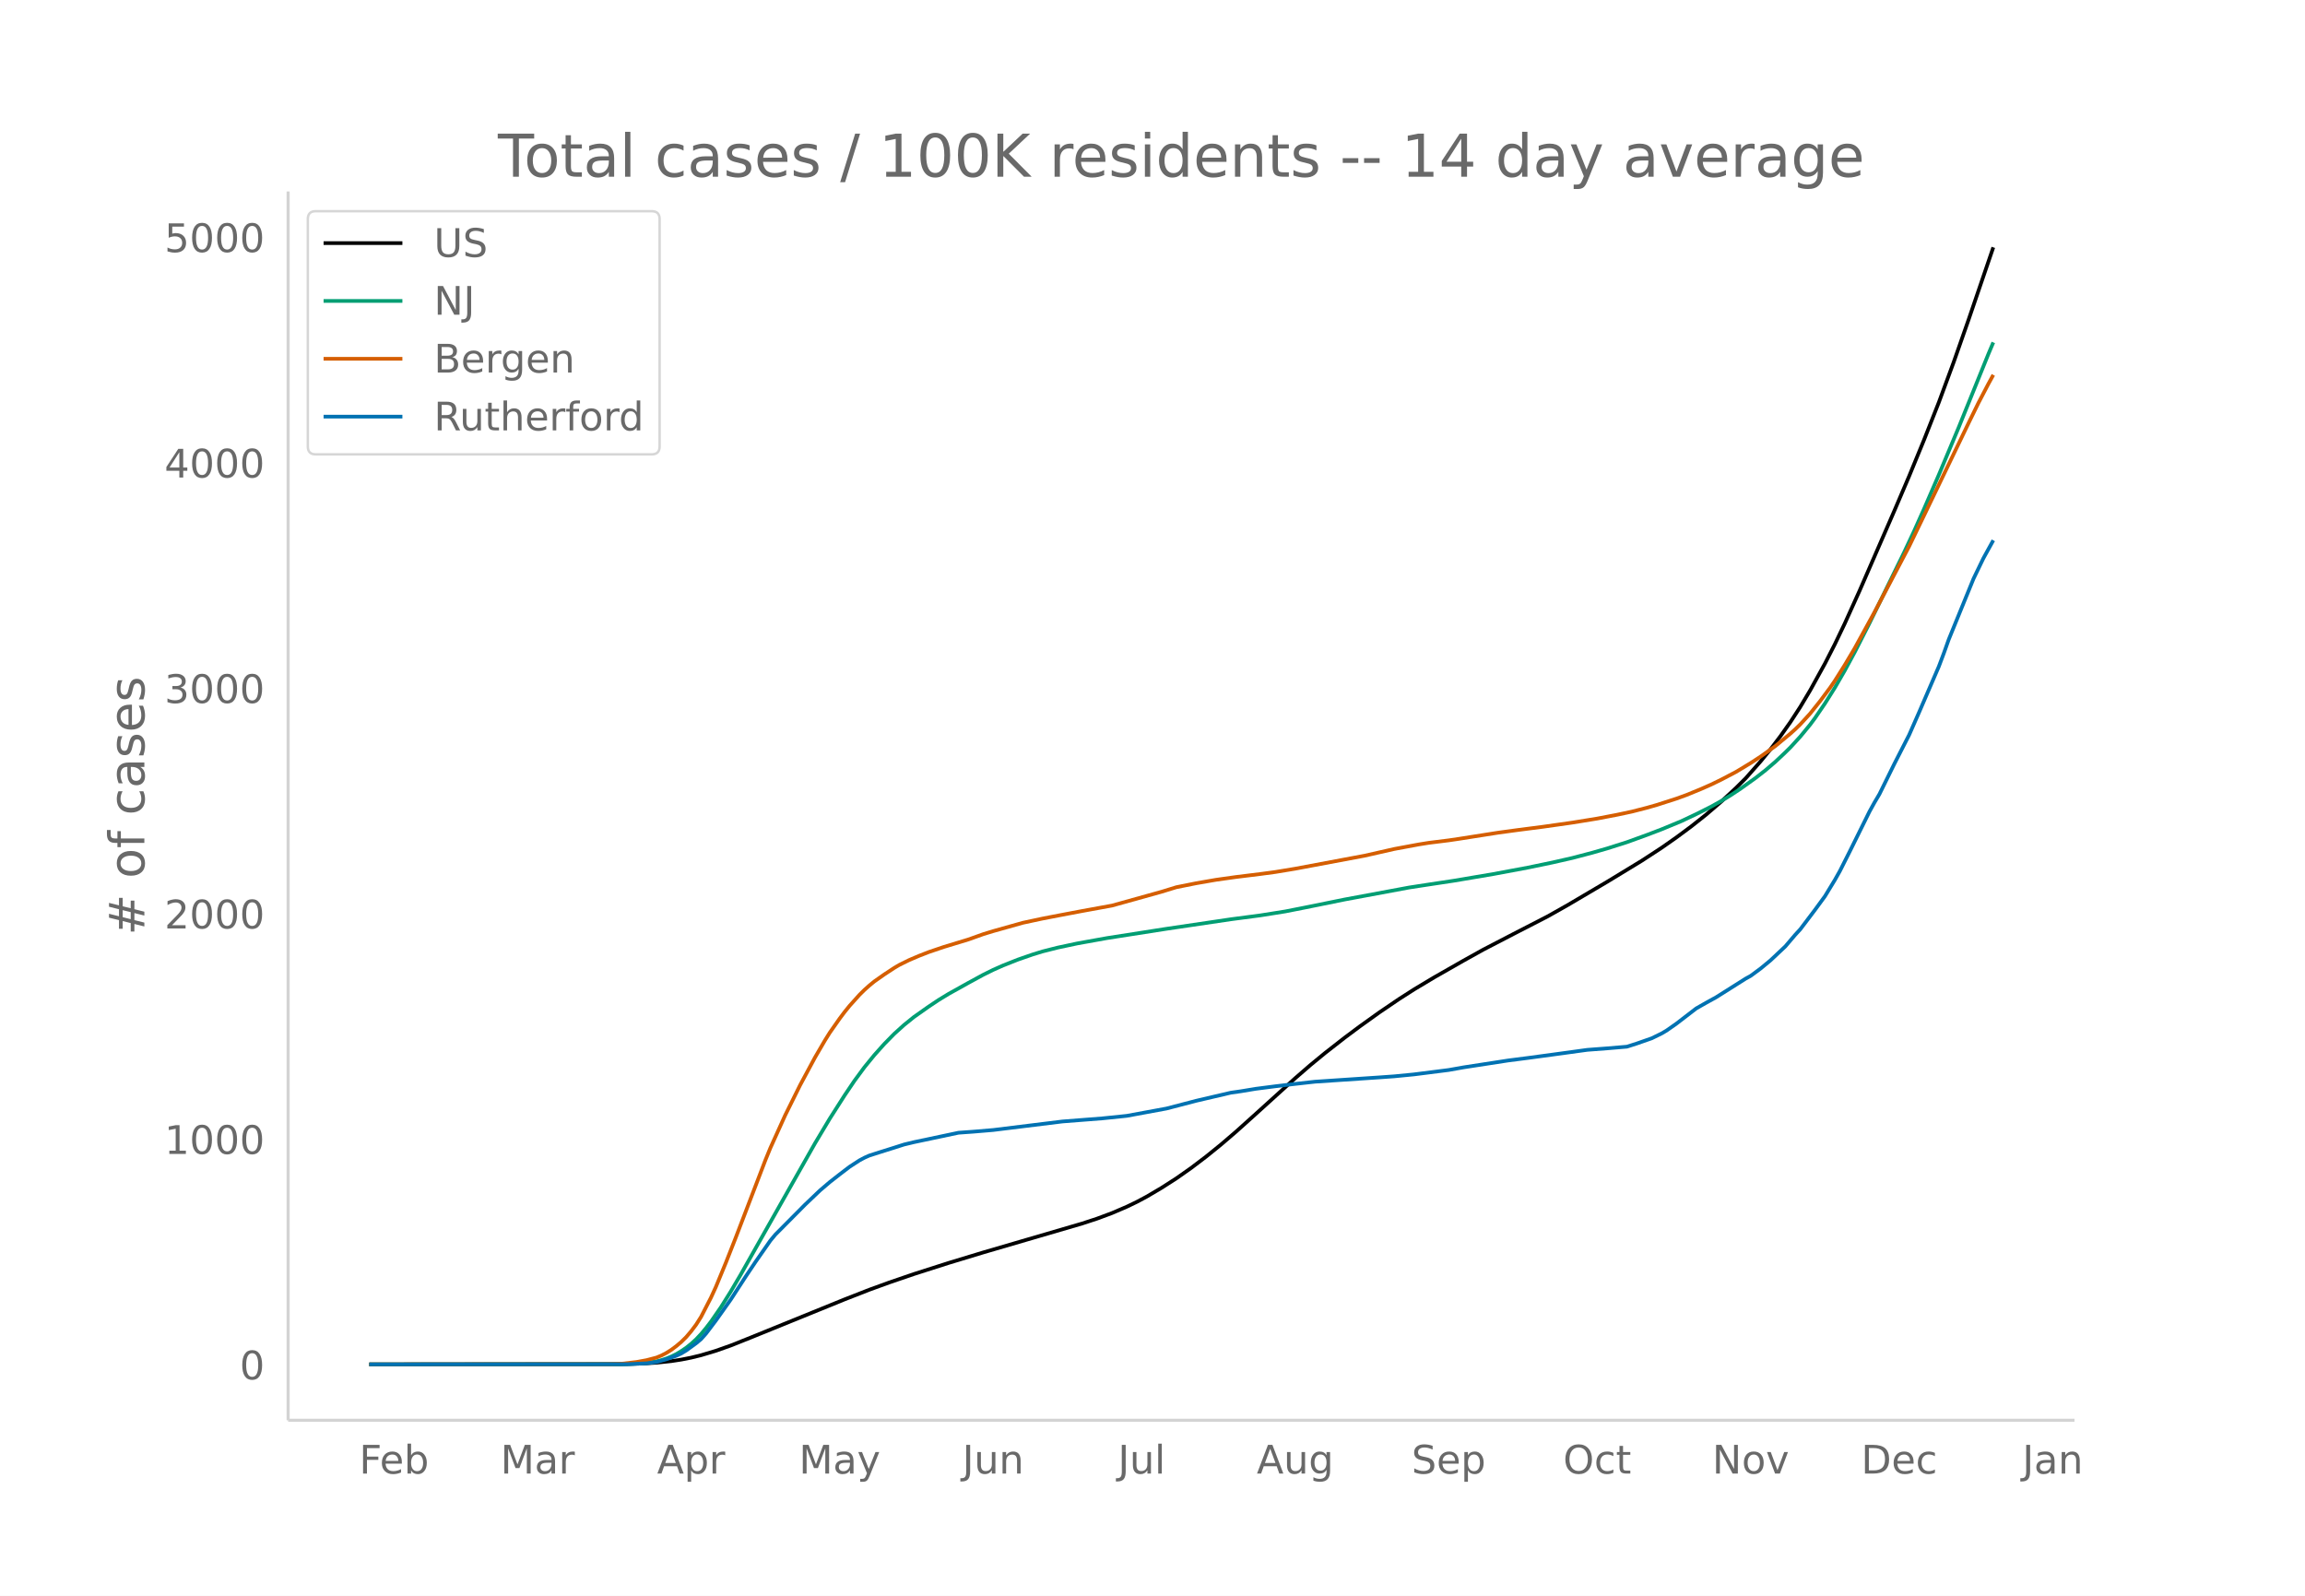
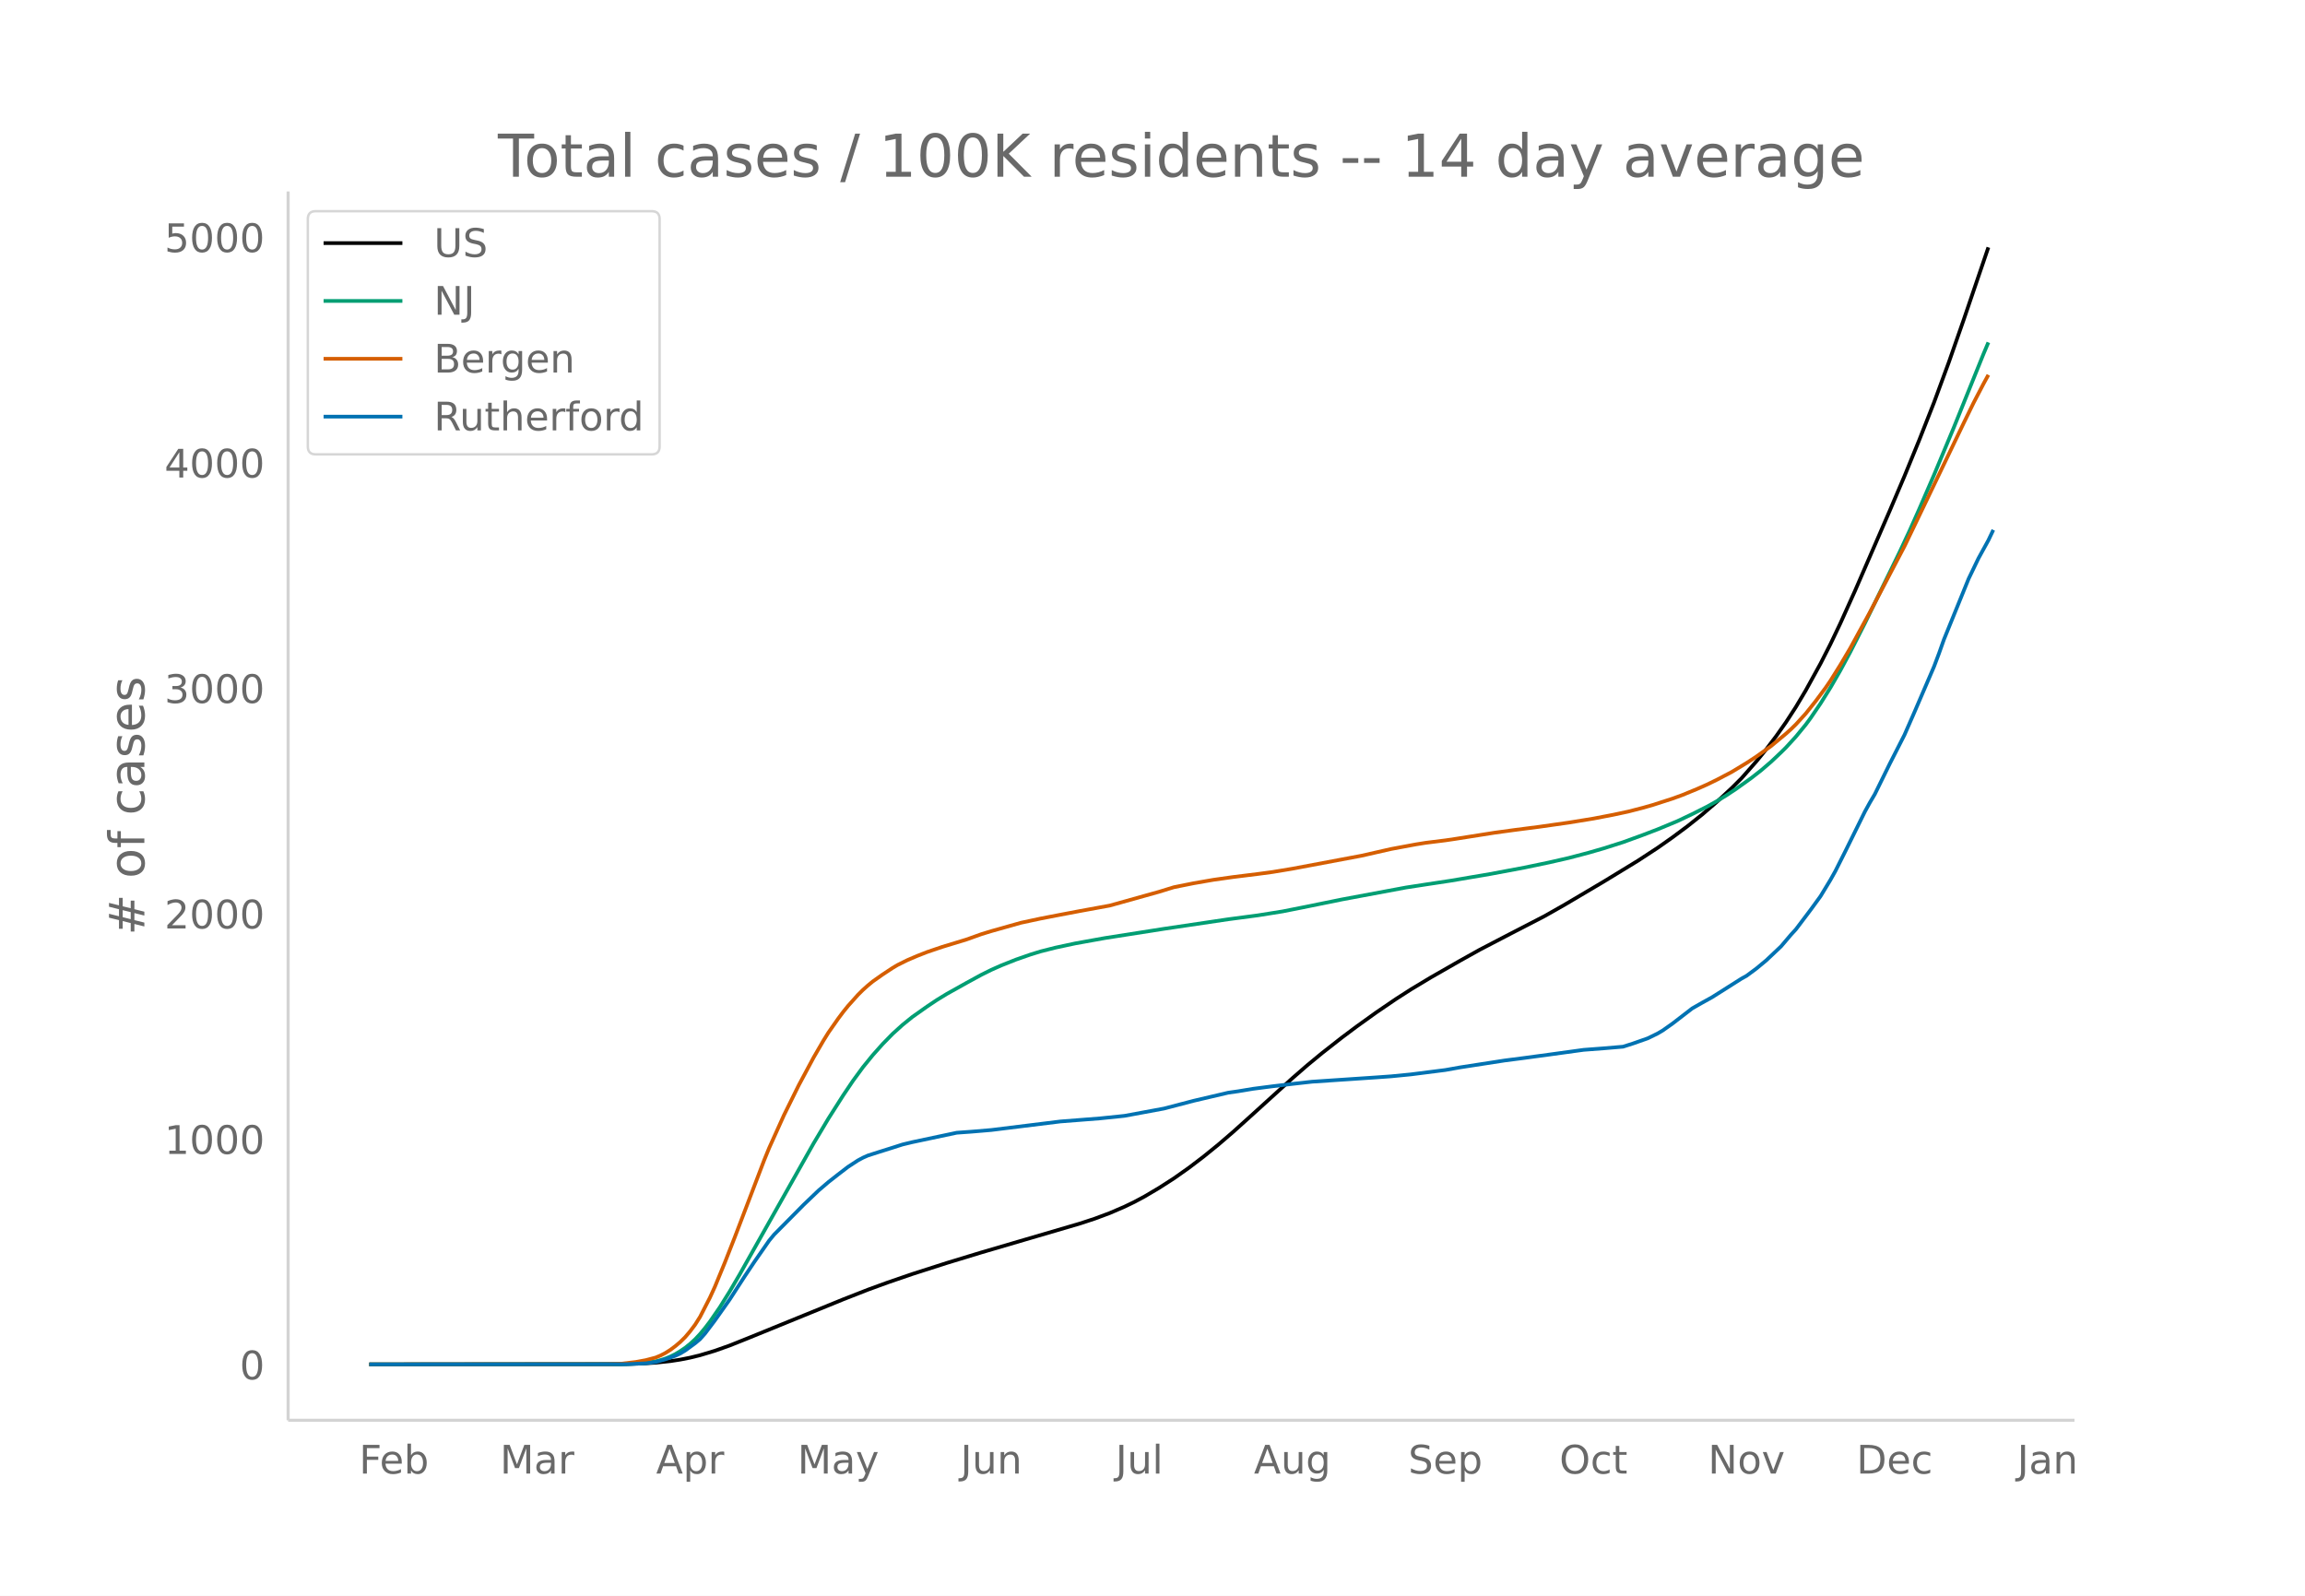
<svg xmlns="http://www.w3.org/2000/svg" xmlns:xlink="http://www.w3.org/1999/xlink" height="864" viewBox="0 0 936 648" width="1248">
  <defs>
    <style>*{stroke-linecap:butt;stroke-linejoin:round}</style>
  </defs>
  <g id="figure_1">
    <path d="M0 648h936V0H0z" fill="#fff" id="patch_1" />
    <g id="axes_1">
      <path d="M117 576.72h725.4V77.76H117z" fill="none" id="patch_2" />
-       <path clip-path="url(#p759978cf6c)" d="M149.973 554.04l102.537-.103 8.042-.218 6.032-.364 6.031-.647 4.021-.617 4.021-.792 4.021-.983 6.032-1.809 6.032-2.134 8.042-3.21 38.2-15.526 10.052-3.928 8.043-2.924 10.052-3.441 14.074-4.501 14.074-4.27 18.095-5.292 22.115-6.466 6.032-1.98 6.032-2.246 6.031-2.59 4.021-1.936 4.021-2.144 6.032-3.557 6.031-3.867 6.032-4.241 6.032-4.578 6.031-4.88 6.032-5.168 8.042-7.224 16.084-14.566 6.032-5.231 6.031-4.96 8.043-6.28 6.031-4.504 8.042-5.76 8.042-5.456 6.032-3.86 8.042-4.826 12.063-6.881 8.042-4.473 12.064-6.26 14.073-7.247 8.043-4.538 16.084-9.483 14.073-8.562 8.043-5.248 6.031-4.227 6.032-4.472 6.031-4.781 6.032-5.184 6.032-5.588 4.02-4.006 6.032-6.83 4.021-4.926 4.021-5.294 4.021-5.687 4.022-6.174 4.02-6.73 6.032-10.926 4.021-7.866 4.021-8.396 6.032-13.344 14.074-32.357 6.031-14.124 6.032-14.69 6.031-15.286 6.032-16.33 6.032-17.192 10.052-29.419h0" fill="none" stroke="#000" stroke-linecap="round" stroke-width="1.5" id="line2d_1" />
-       <path clip-path="url(#p759978cf6c)" d="M149.973 554.04l102.537-.086 6.031-.217 4.022-.349 4.02-.592 2.011-.504 2.01-.646 2.011-.815 2.01-.979 2.011-1.211 2.01-1.357 2.011-1.607 2.01-1.83 2.011-2.135 2.01-2.415 2.011-2.62 4.022-5.816 4.02-6.419 4.022-6.832 30.158-53.3 6.031-10.078 6.032-9.45 4.02-5.957 4.022-5.465 4.021-4.926 4.021-4.495 4.021-4.097 4.021-3.633 4.021-3.246 6.032-4.254 4.02-2.676 4.022-2.45 8.042-4.481 6.032-3.282 4.02-1.987 4.022-1.782 6.031-2.39 6.032-2.094 4.021-1.231 6.032-1.528 8.042-1.714 12.063-2.17 24.126-3.767 26.137-3.868 12.064-1.59 10.052-1.598 8.042-1.586 16.085-3.262 26.136-4.859 8.043-1.232 10.052-1.516 16.085-2.719 14.073-2.626 10.053-2.088 8.042-1.83 8.042-2.113 6.032-1.736 8.042-2.55 8.042-2.916 6.032-2.302 8.042-3.331 6.031-2.85 6.032-3.028 4.021-2.24 4.021-2.446 4.021-2.67 6.032-4.312 4.02-3.141 4.022-3.445 4.02-3.782 2.011-1.985 4.022-4.388 4.02-4.882 2.011-2.713 4.021-5.9 4.021-6.405 4.021-6.959 4.021-7.427 6.032-11.837 14.074-28.766 4.02-8.58 4.022-8.98 6.031-13.897 8.043-19.2 12.063-29.806 2.01-4.755h0" fill="none" stroke="#009e73" stroke-linecap="round" stroke-width="1.5" id="line2d_2" />
-       <path clip-path="url(#p759978cf6c)" d="M149.973 554.04l96.505-.09 6.032-.195 6.031-.696 4.022-.742 4.02-1.054 2.011-.836 2.01-1.044 2.011-1.268 2.01-1.499 2.011-1.698 2.01-1.982 2.011-2.358 2.01-2.667 2.011-3.173 4.021-7.807 2.011-4.386 4.021-9.742 4.021-10.214 12.063-31.518 2.01-4.909 6.032-13.331 6.032-12.165 6.032-11.218 4.02-6.9 2.011-3.226 4.021-5.73 2.01-2.674 2.011-2.487 4.021-4.472 2.01-1.988 2.011-1.796 2.011-1.646 4.021-2.827 4.021-2.64 2.01-1.196 4.022-1.988 4.02-1.718 4.022-1.57 6.031-2.046 10.053-3.056 6.032-2.155 4.02-1.23 12.064-3.392 8.042-1.72 8.042-1.548 8.042-1.519 12.064-2.201 20.105-5.602 6.031-1.854 8.043-1.608 8.042-1.395 8.042-1.131 10.053-1.24 6.031-.807 8.042-1.33 28.148-5.272 12.063-2.735 10.053-1.865 4.02-.644 8.043-.998 4.02-.591 16.085-2.529 8.042-1.092 10.053-1.293 12.063-1.71 10.053-1.632 8.042-1.54 6.031-1.283 6.032-1.548 4.021-1.144 8.042-2.584 4.021-1.457 6.032-2.472 4.02-1.776 4.022-1.952 6.032-3.161 6.031-3.637 4.021-2.624 6.032-4.297 6.031-4.996 2.011-1.801 2.01-1.957 4.022-4.395 4.02-5.022 4.022-5.391 2.01-2.919 4.021-6.399 4.021-6.778 8.043-14.656 14.073-26.758 6.032-12.485 18.095-37.549 4.02-8.211 4.022-7.695 2.01-3.67h0" fill="none" stroke="#d55e00" stroke-linecap="round" stroke-width="1.5" id="line2d_3" />
-       <path clip-path="url(#p759978cf6c)" d="M149.973 554.04l104.547-.071 8.043-.358 4.02-.536 4.022-1.107 4.02-1.43 2.011-.928 2.01-1.215 4.022-2.93 2.01-1.68 2.01-2.25 4.022-5.324 6.032-8.503 6.031-9.29 4.021-6.002 6.032-8.646 2.01-2.43 12.064-12.147 6.031-5.753 4.021-3.43 4.021-3.144 4.021-3.072 4.021-2.609 2.01-1.071 2.011-.894 4.022-1.286 6.031-1.893 4.021-1.287 4.021-.964 18.095-3.823 6.032-.43 8.042-.678 28.147-3.466 16.084-1.25 8.043-.822 2.01-.214 16.084-2.966 12.064-3.144 14.073-3.287 4.021-.572 6.032-1 8.042-1.036 8.042-.965 8.042-.893 26.137-1.75 6.032-.43 8.042-.785 14.074-1.787 6.031-1.072 18.095-2.787 8.042-1.036 10.053-1.357 14.074-1.93 8.042-.607 8.042-.679 4.021-1.286 6.032-2.108 4.02-1.965 2.011-1.18 4.021-2.822 8.042-6.18 4.021-2.287 4.021-2.216 8.043-5.073 4.02-2.537 2.011-1.107 4.021-2.966 4.021-3.323 6.032-5.68 4.021-4.717 2.01-2.18 6.032-7.967 4.021-5.502 4.021-6.61 2.01-3.572 4.022-7.968 8.042-16.256 2.01-3.645 2.011-3.394 6.032-12.255 6.031-11.79 4.021-9.147 8.042-18.65 2.011-5.324 2.01-5.645 10.053-24.652 4.021-8.325 4.021-7.289h0" fill="none" stroke="#0072b2" stroke-linecap="round" stroke-width="1.5" id="line2d_4" />
+       <path clip-path="url(#p7e091731a3)" d="M149.973 554.04l102.225-.103 8.018-.218 6.013-.364 6.013-.647 4.01-.617 4.008-.792 4.009-.983 6.013-1.809 6.013-2.134 8.018-3.21 38.084-15.526 10.022-3.928 8.018-2.924 10.022-3.441 14.031-4.501 14.03-4.27 18.04-5.292 22.05-6.466 6.013-1.98 6.013-2.246 6.013-2.59 4.009-1.936 4.009-2.144 6.013-3.557 6.013-3.867 6.014-4.241 6.013-4.578 6.013-4.88 6.013-5.168 8.018-7.224 16.035-14.566 6.014-5.231 6.013-4.96 8.018-6.28 6.013-4.504 8.018-5.76 8.017-5.456 6.014-3.86 8.017-4.826 12.027-6.881 8.017-4.473 12.027-6.26 14.031-7.247 8.018-4.538 16.035-9.483 14.031-8.562 8.018-5.248 6.013-4.227 6.013-4.472 6.013-4.781 6.014-5.184 6.013-5.588 4.009-4.006 6.013-6.83 4.009-4.926 4.009-5.294 4.009-5.687 4.008-6.174 4.01-6.73 6.013-10.926 4.008-7.866 4.01-8.396 6.012-13.344 14.031-32.357 6.014-14.124 6.013-14.69 6.013-15.286 6.013-16.33 6.014-17.192 10.022-29.419h0" fill="none" stroke="#000" stroke-linecap="round" stroke-width="1.5" id="line2d_1" />
+       <path clip-path="url(#p7e091731a3)" d="M149.973 554.04l102.225-.086 6.013-.217 4.01-.349 4.008-.592 2.005-.504 2.004-.646 2.004-.815 2.005-.979 2.004-1.211 2.005-1.357 2.004-1.607 2.005-1.83 2.004-2.135 2.004-2.415 2.005-2.62 4.009-5.816 4.008-6.419 4.01-6.832 30.066-53.3 6.013-10.078 6.013-9.45 4.009-5.957 4.009-5.465 4.009-4.926 4.009-4.495 4.008-4.097 4.01-3.633 4.008-3.246 6.013-4.254 4.01-2.676 4.008-2.45 8.018-4.481 6.013-3.282 4.009-1.987 4.009-1.782 6.013-2.39 6.013-2.094 4.009-1.231 6.013-1.528 8.018-1.714 12.026-2.17 24.054-3.767 26.057-3.868 12.027-1.59 10.022-1.598 8.017-1.586 16.036-3.262 26.057-4.859 8.018-1.232 10.022-1.516 16.035-2.719 14.031-2.626 10.022-2.088 8.018-1.83 8.018-2.113 6.013-1.736 8.018-2.55 8.017-2.916 6.014-2.302 8.017-3.331 6.014-2.85 6.013-3.028 4.009-2.24 4.009-2.446 4.008-2.67 6.014-4.312 4.008-3.141 4.01-3.445 4.008-3.782 2.005-1.985 4.008-4.388 4.01-4.882 2.004-2.713 4.009-5.9 4.008-6.405 4.01-6.959 4.008-7.427 6.013-11.837 14.031-28.766 4.01-8.58 4.008-8.98 6.013-13.897 8.018-19.2 12.026-29.806 2.005-4.755h0" fill="none" stroke="#009e73" stroke-linecap="round" stroke-width="1.5" id="line2d_2" />
+       <path clip-path="url(#p7e091731a3)" d="M149.973 554.04l96.212-.09 6.013-.195 6.013-.696 4.01-.742 4.008-1.054 2.005-.836 2.004-1.044 2.004-1.268 2.005-1.499 2.004-1.698 2.005-1.982 2.004-2.358 2.005-2.667 2.004-3.173 4.009-7.807 2.004-4.386 4.009-9.742 4.009-10.214 12.026-31.518 2.005-4.909 6.013-13.331 6.013-12.165 6.014-11.218 4.008-6.9 2.005-3.226 4.009-5.73 2.004-2.674 2.005-2.487 4.008-4.472 2.005-1.988 2.004-1.796 2.005-1.646 4.009-2.827 4.008-2.64 2.005-1.196 4.009-1.988 4.008-1.718 4.01-1.57 6.013-2.046 10.022-3.056 6.013-2.155 4.009-1.23 12.026-3.392 8.018-1.72 8.018-1.548 8.017-1.519 12.027-2.201 20.044-5.602 6.013-1.854 8.018-1.608 8.018-1.395 8.017-1.131 10.023-1.24 6.013-.807 8.017-1.33 28.062-5.272 12.027-2.735 10.022-1.865 4.009-.644 8.018-.998 4.008-.591 16.036-2.529 8.017-1.092 10.023-1.293 12.026-1.71 10.022-1.632 8.018-1.54 6.013-1.283 6.013-1.548 4.01-1.144 8.017-2.584 4.009-1.457 6.013-2.472 4.009-1.776 4.009-1.952 6.013-3.161 6.013-3.637 4.01-2.624 6.012-4.297 6.014-4.996 2.004-1.801 2.004-1.957 4.01-4.395 4.008-5.022 4.009-5.391 2.004-2.919 4.01-6.399 4.008-6.778 8.018-14.656 14.03-26.758 6.014-12.485 18.04-37.549 4.009-8.211 4.008-7.695 2.005-3.67h0" fill="none" stroke="#d55e00" stroke-linecap="round" stroke-width="1.5" id="line2d_3" />
+       <path clip-path="url(#p7e091731a3)" d="M149.973 554.04l104.23-.071 8.017-.358 4.01-.536 4.008-1.107 4.009-1.43 2.004-.928 2.005-1.215 4.009-2.93 2.004-1.68 2.004-2.25 4.01-5.324 6.012-8.503 6.014-9.29 4.009-6.002 6.013-8.646 2.004-2.43 12.027-12.147 6.013-5.753 4.009-3.43 4.009-3.144 4.009-3.072 4.008-2.609 2.005-1.071 2.004-.894 4.01-1.286 6.012-1.893 4.01-1.287 4.008-.964 18.04-3.823 6.013-.43 8.018-.678 28.062-3.466 16.035-1.25 8.018-.822 2.004-.214 16.036-2.966 12.026-3.144 14.031-3.287 4.009-.572 6.013-1 8.018-1.036 8.017-.965 8.018-.893 26.058-1.75 6.013-.43 8.018-.785 14.03-1.787 6.014-1.072 18.04-2.787 8.017-1.036 10.022-1.357 14.031-1.93 8.018-.607 8.018-.679 4.009-1.286 6.013-2.108 4.009-1.965 2.004-1.18 4.009-2.822 8.018-6.18 4.008-2.287 4.01-2.216 8.017-5.073 4.009-2.537 2.004-1.107 4.01-2.966 4.008-3.323 6.013-5.68 4.009-4.717 2.004-2.18 6.014-7.967 4.009-5.502 4.008-6.61 2.005-3.572 4.009-7.968 8.017-16.256 2.005-3.645 2.004-3.394 6.013-12.255 6.014-11.79 4.009-9.147 8.017-18.65 2.005-5.324 2.004-5.645 10.022-24.652 4.009-8.325 4.009-7.289 2.004-4.216h0" fill="none" stroke="#0072b2" stroke-linecap="round" stroke-width="1.5" id="line2d_4" />
      <path d="M117 576.72V77.76" fill="none" stroke="#d3d3d3" stroke-linecap="square" stroke-width="1.25" id="patch_3" />
      <path d="M117 576.72h725.4" fill="none" stroke="#d3d3d3" stroke-linecap="square" stroke-width="1.25" id="patch_4" />
      <g id="matplotlib.axis_1">
        <g id="xtick_1">
-           <g transform="matrix(.16 0 0 -.16 145.863 598.378)" fill="#696969" id="text_1">
+           <g transform="matrix(.16 0 0 -.16 145.832 598.378)" fill="#696969" id="text_1">
            <defs>
              <path d="M9.813 72.906h41.89v-8.312H19.672V43.109h28.906v-8.297H19.672V0h-9.86z" id="DejaVuSans-70" />
              <path d="M56.203 29.594v-4.39H14.891q.593-9.282 5.593-14.142 5-4.859 13.938-4.859 5.172 0 10.031 1.266 4.86 1.265 9.656 3.812v-8.5Q49.266.734 44.187-.344 39.11-1.422 33.892-1.422q-13.094 0-20.735 7.61-7.64 7.625-7.64 20.625 0 13.421 7.25 21.296Q20.016 56 32.328 56q11.031 0 17.453-7.11 6.422-7.093 6.422-19.296zm-8.984 2.64q-.094 7.36-4.125 11.75-4.032 4.407-10.672 4.407-7.516 0-12.031-4.25-4.516-4.25-5.203-11.97z" id="DejaVuSans-101" />
              <path d="M48.688 27.297q0 9.906-4.079 15.547-4.078 5.64-11.203 5.64-7.14 0-11.218-5.64-4.079-5.64-4.079-15.547 0-9.906 4.078-15.547 4.079-5.64 11.22-5.64 7.124 0 11.202 5.64t4.078 15.547zM18.108 46.39q2.844 4.875 7.157 7.234Q29.594 56 35.594 56q9.968 0 16.187-7.906 6.235-7.907 6.235-20.797T51.78 6.484q-6.218-7.906-16.187-7.906-6 0-10.328 2.375-4.313 2.375-7.157 7.25V0H9.08v75.984h9.03z" id="DejaVuSans-98" />
            </defs>
            <use xlink:href="#DejaVuSans-70" />
            <use x="52.02" xlink:href="#DejaVuSans-101" />
            <use x="113.543" xlink:href="#DejaVuSans-98" />
          </g>
        </g>
        <g id="xtick_2">
-           <g transform="matrix(.16 0 0 -.16 203.237 598.378)" fill="#696969" id="text_2">
+           <g transform="matrix(.16 0 0 -.16 203.03 598.378)" fill="#696969" id="text_2">
            <defs>
              <path d="M9.813 72.906h14.703l18.593-49.61 18.703 49.61h14.704V0H66.89v64.016l-18.797-50h-9.907l-18.796 50V0H9.813z" id="DejaVuSans-77" />
              <path d="M34.281 27.484q-10.89 0-15.093-2.484-4.204-2.484-4.204-8.5 0-4.781 3.157-7.594 3.156-2.797 8.562-2.797 7.485 0 12 5.297 4.516 5.297 4.516 14.078v2zm17.922 3.72V0H43.22v8.297Q40.14 3.328 35.547.953q-4.594-2.375-11.234-2.375-8.391 0-13.36 4.719Q6 8.016 6 15.922q0 9.219 6.172 13.906 6.187 4.688 18.437 4.688h12.61v.89q0 6.203-4.078 9.594-4.078 3.39-11.453 3.39-4.688 0-9.141-1.124-4.438-1.125-8.531-3.375v8.312q4.921 1.906 9.562 2.844 4.64.953 9.031.953 11.875 0 17.735-6.156 5.86-6.14 5.86-18.64z" id="DejaVuSans-97" />
              <path d="M41.11 46.297q-1.516.875-3.297 1.281Q36.03 48 33.89 48q-7.625 0-11.703-4.953-4.079-4.953-4.079-14.234V0H9.08v54.688h9.03v-8.5q2.844 4.984 7.375 7.39Q30.031 56 36.531 56q.922 0 2.047-.125 1.125-.11 2.484-.36z" id="DejaVuSans-114" />
            </defs>
            <use xlink:href="#DejaVuSans-77" />
            <use x="86.279" xlink:href="#DejaVuSans-97" />
            <use x="147.559" xlink:href="#DejaVuSans-114" />
          </g>
        </g>
        <g id="xtick_3">
-           <g transform="matrix(.16 0 0 -.16 266.817 598.378)" fill="#696969" id="text_3">
+           <g transform="matrix(.16 0 0 -.16 266.42 598.378)" fill="#696969" id="text_3">
            <defs>
              <path d="M34.188 63.188L20.797 26.906h26.812zm-5.579 9.718h11.188L67.578 0h-10.25l-6.64 18.703h-32.86L11.188 0H.78z" id="DejaVuSans-65" />
              <path d="M18.11 8.203v-29H9.077v75.484h9.031v-8.296q2.844 4.875 7.157 7.234Q29.594 56 35.594 56q9.968 0 16.187-7.906 6.235-7.907 6.235-20.797T51.78 6.484q-6.218-7.906-16.187-7.906-6 0-10.328 2.375-4.313 2.375-7.157 7.25zm30.578 19.094q0 9.906-4.079 15.547-4.078 5.64-11.203 5.64-7.14 0-11.218-5.64-4.079-5.64-4.079-15.547 0-9.906 4.078-15.547 4.079-5.64 11.22-5.64 7.124 0 11.202 5.64t4.078 15.547z" id="DejaVuSans-112" />
            </defs>
            <use xlink:href="#DejaVuSans-65" />
            <use x="68.408" xlink:href="#DejaVuSans-112" />
            <use x="131.885" xlink:href="#DejaVuSans-114" />
          </g>
        </g>
        <g id="xtick_4">
-           <g transform="matrix(.16 0 0 -.16 324.433 598.378)" fill="#696969" id="text_4">
+           <g transform="matrix(.16 0 0 -.16 323.853 598.378)" fill="#696969" id="text_4">
            <defs>
              <path d="M32.172-5.078q-3.797-9.766-7.422-12.735-3.61-2.984-9.656-2.984H7.906v7.516h5.282q3.703 0 5.75 1.765Q21-9.766 23.483-3.219l1.61 4.094-22.11 53.813H12.5l17.094-42.766 17.093 42.766h9.516z" id="DejaVuSans-121" />
            </defs>
            <use xlink:href="#DejaVuSans-77" />
            <use x="86.279" xlink:href="#DejaVuSans-97" />
            <use x="147.559" xlink:href="#DejaVuSans-121" />
          </g>
        </g>
        <g id="xtick_5">
-           <g transform="matrix(.16 0 0 -.16 390.8 598.378)" fill="#696969" id="text_5">
+           <g transform="matrix(.16 0 0 -.16 390.03 598.378)" fill="#696969" id="text_5">
            <defs>
              <path d="M9.813 72.906h9.859V5.078q0-13.187-5-19.14-5-5.954-16.094-5.954h-3.75v8.297h3.078q6.531 0 9.219 3.672Q9.813-4.39 9.813 5.078z" id="DejaVuSans-74" />
              <path d="M8.5 21.578v33.11h8.984V21.922q0-7.766 3.016-11.656 3.031-3.875 9.094-3.875 7.265 0 11.484 4.64 4.234 4.64 4.234 12.656v31h8.985V0h-8.984v8.406Q42.047 3.422 37.718 1q-4.313-2.422-10.032-2.422-9.421 0-14.312 5.86Q8.5 10.296 8.5 21.578zM31.11 56z" id="DejaVuSans-117" />
              <path d="M54.89 33.016V0h-8.984v32.719q0 7.765-3.031 11.61-3.031 3.858-9.078 3.858-7.281 0-11.484-4.64-4.204-4.625-4.204-12.64V0H9.08v54.688h9.03v-8.5q3.235 4.937 7.594 7.374Q30.078 56 35.797 56q9.422 0 14.25-5.828 4.844-5.828 4.844-17.156z" id="DejaVuSans-110" />
            </defs>
            <use xlink:href="#DejaVuSans-74" />
            <use x="29.492" xlink:href="#DejaVuSans-117" />
            <use x="92.871" xlink:href="#DejaVuSans-110" />
          </g>
        </g>
        <g id="xtick_6">
-           <g transform="matrix(.16 0 0 -.16 453.963 598.378)" fill="#696969" id="text_6">
+           <g transform="matrix(.16 0 0 -.16 453.01 598.378)" fill="#696969" id="text_6">
            <defs>
              <path d="M9.422 75.984h8.984V0H9.422z" id="DejaVuSans-108" />
            </defs>
            <use xlink:href="#DejaVuSans-74" />
            <use x="29.492" xlink:href="#DejaVuSans-117" />
            <use x="92.871" xlink:href="#DejaVuSans-108" />
          </g>
        </g>
        <g id="xtick_7">
-           <g transform="matrix(.16 0 0 -.16 510.321 598.378)" fill="#696969" id="text_7">
+           <g transform="matrix(.16 0 0 -.16 509.178 598.378)" fill="#696969" id="text_7">
            <defs>
              <path d="M45.406 27.984q0 9.766-4.031 15.125-4.016 5.375-11.297 5.375-7.219 0-11.25-5.375-4.031-5.359-4.031-15.125 0-9.718 4.031-15.093t11.25-5.375q7.281 0 11.297 5.375 4.031 5.375 4.031 15.093zm8.985-21.203q0-13.953-6.203-20.765Q42-20.797 29.203-20.797q-4.734 0-8.937.703-4.203.703-8.157 2.172v8.735q3.954-2.141 7.813-3.157 3.86-1.031 7.86-1.031 8.843 0 13.234 4.61 4.39 4.609 4.39 13.937v4.453q-2.781-4.844-7.125-7.234Q33.938 0 27.875 0 17.828 0 11.672 7.656q-6.156 7.672-6.156 20.328 0 12.688 6.156 20.344Q17.828 56 27.875 56q6.063 0 10.406-2.39 4.344-2.391 7.125-7.22v8.297h8.985z" id="DejaVuSans-103" />
            </defs>
            <use xlink:href="#DejaVuSans-65" />
            <use x="68.408" xlink:href="#DejaVuSans-117" />
            <use x="131.787" xlink:href="#DejaVuSans-103" />
          </g>
        </g>
        <g id="xtick_8">
-           <g transform="matrix(.16 0 0 -.16 573.189 598.378)" fill="#696969" id="text_8">
+           <g transform="matrix(.16 0 0 -.16 571.857 598.378)" fill="#696969" id="text_8">
            <defs>
              <path d="M53.516 70.516V60.89q-5.61 2.687-10.594 4-4.984 1.328-9.625 1.328-8.047 0-12.422-3.125t-4.375-8.89q0-4.845 2.906-7.313 2.907-2.453 11.016-3.97l5.953-1.218q11.031-2.11 16.281-7.406 5.25-5.297 5.25-14.172 0-10.61-7.11-16.078-7.093-5.469-20.812-5.469-5.172 0-11.015 1.172Q13.14.922 6.89 3.219v10.156q6-3.36 11.765-5.078 5.766-1.703 11.328-1.703 8.438 0 13.032 3.312 4.593 3.328 4.593 9.485 0 5.359-3.297 8.39-3.296 3.032-10.812 4.547L27.484 33.5q-11.03 2.188-15.968 6.875-4.922 4.688-4.922 13.047 0 9.672 6.812 15.234 6.813 5.563 18.766 5.563 5.14 0 10.453-.938 5.328-.922 10.89-2.765z" id="DejaVuSans-83" />
            </defs>
            <use xlink:href="#DejaVuSans-83" />
            <use x="63.477" xlink:href="#DejaVuSans-101" />
            <use x="125" xlink:href="#DejaVuSans-112" />
          </g>
        </g>
        <g id="xtick_9">
-           <g transform="matrix(.16 0 0 -.16 634.752 598.378)" fill="#696969" id="text_9">
+           <g transform="matrix(.16 0 0 -.16 633.237 598.378)" fill="#696969" id="text_9">
            <defs>
              <path d="M39.406 66.219q-10.75 0-17.078-8.016-6.312-8-6.312-21.828 0-13.766 6.312-21.781 6.328-8 17.078-8 10.735 0 17.016 8 6.281 8.015 6.281 21.781 0 13.828-6.281 21.828-6.281 8.016-17.016 8.016zm0 8q15.328 0 24.5-10.281 9.188-10.282 9.188-27.563 0-17.234-9.188-27.516-9.172-10.28-24.5-10.28-15.375 0-24.593 10.25-9.204 10.265-9.204 27.546t9.204 27.563q9.218 10.28 24.593 10.28z" id="DejaVuSans-79" />
              <path d="M48.781 52.594v-8.407q-3.812 2.11-7.64 3.157-3.828 1.047-7.735 1.047-8.75 0-13.593-5.547-4.829-5.532-4.829-15.547 0-10.016 4.829-15.563 4.843-5.53 13.593-5.53 3.907 0 7.735 1.046 3.828 1.047 7.64 3.156V2.094Q45.016.344 40.984-.531q-4.015-.89-8.562-.89-12.36 0-19.64 7.765-7.266 7.765-7.266 20.953 0 13.375 7.343 21.031Q20.22 56 33.016 56q4.14 0 8.093-.86 3.953-.843 7.672-2.546z" id="DejaVuSans-99" />
              <path d="M18.313 70.219V54.688h18.5v-6.985h-18.5V18.016q0-6.688 1.828-8.594 1.828-1.906 7.453-1.906h9.218V0h-9.218q-10.407 0-14.36 3.875-3.953 3.89-3.953 14.14v29.688H2.687v6.984h6.594V70.22z" id="DejaVuSans-116" />
            </defs>
            <use xlink:href="#DejaVuSans-79" />
            <use x="78.711" xlink:href="#DejaVuSans-99" />
            <use x="133.691" xlink:href="#DejaVuSans-116" />
          </g>
        </g>
        <g id="xtick_10">
-           <g transform="matrix(.16 0 0 -.16 695.296 598.378)" fill="#696969" id="text_10">
+           <g transform="matrix(.16 0 0 -.16 693.591 598.378)" fill="#696969" id="text_10">
            <defs>
              <path d="M9.813 72.906h13.28l32.329-60.984v60.984h9.562V0h-13.28L19.39 60.984V0H9.813z" id="DejaVuSans-78" />
              <path d="M30.61 48.39q-7.22 0-11.422-5.64-4.204-5.64-4.204-15.453 0-9.813 4.172-15.453 4.188-5.64 11.453-5.64 7.188 0 11.375 5.655 4.203 5.672 4.203 15.438 0 9.719-4.203 15.406-4.187 5.688-11.375 5.688zm0 7.61q11.718 0 18.406-7.625 6.703-7.61 6.703-21.078 0-13.422-6.703-21.078-6.688-7.64-18.407-7.64-11.765 0-18.437 7.64-6.656 7.656-6.656 21.078 0 13.469 6.656 21.078Q18.844 56 30.609 56z" id="DejaVuSans-111" />
              <path d="M2.984 54.688H12.5L29.594 8.797l17.093 45.89h9.516L35.687 0H23.485z" id="DejaVuSans-118" />
            </defs>
            <use xlink:href="#DejaVuSans-78" />
            <use x="74.805" xlink:href="#DejaVuSans-111" />
            <use x="135.986" xlink:href="#DejaVuSans-118" />
          </g>
        </g>
        <g id="xtick_11">
-           <g transform="matrix(.16 0 0 -.16 755.746 598.378)" fill="#696969" id="text_11">
+           <g transform="matrix(.16 0 0 -.16 753.858 598.378)" fill="#696969" id="text_11">
            <defs>
              <path d="M19.672 64.797V8.109h11.922q15.093 0 22.093 6.829 7 6.843 7 21.593 0 14.64-7 21.453-7 6.813-22.093 6.813zm-9.86 8.11h20.266q21.188 0 31.094-8.813 9.922-8.813 9.922-27.563 0-18.86-9.969-27.703Q51.172 0 30.078 0H9.813z" id="DejaVuSans-68" />
            </defs>
            <use xlink:href="#DejaVuSans-68" />
            <use x="77.002" xlink:href="#DejaVuSans-101" />
            <use x="138.525" xlink:href="#DejaVuSans-99" />
          </g>
        </g>
        <g id="xtick_12">
-           <g transform="matrix(.16 0 0 -.16 821.221 598.378)" fill="#696969" id="text_12">
+           <g transform="matrix(.16 0 0 -.16 819.143 598.378)" fill="#696969" id="text_12">
            <use xlink:href="#DejaVuSans-74" />
            <use x="29.492" xlink:href="#DejaVuSans-97" />
            <use x="90.771" xlink:href="#DejaVuSans-110" />
          </g>
        </g>
      </g>
      <g id="matplotlib.axis_2">
        <g id="ytick_1">
          <g transform="matrix(.16 0 0 -.16 97.32 560.119)" fill="#696969" id="text_13">
            <defs>
              <path d="M31.781 66.406q-7.61 0-11.453-7.5Q16.5 51.422 16.5 36.375q0-14.984 3.828-22.484 3.844-7.5 11.453-7.5 7.672 0 11.5 7.5 3.844 7.5 3.844 22.484 0 15.047-3.844 22.531-3.828 7.5-11.5 7.5zm0 7.813q12.266 0 18.735-9.703 6.468-9.688 6.468-28.141 0-18.406-6.468-28.11-6.47-9.687-18.735-9.687-12.25 0-18.718 9.688-6.47 9.703-6.47 28.109 0 18.453 6.47 28.14Q19.53 74.22 31.78 74.22z" id="DejaVuSans-48" />
            </defs>
            <use xlink:href="#DejaVuSans-48" />
          </g>
        </g>
        <g id="ytick_2">
          <g transform="matrix(.16 0 0 -.16 66.78 468.567)" fill="#696969" id="text_14">
            <defs>
              <path d="M12.406 8.297h16.11v55.625l-17.532-3.516v8.985l17.438 3.515h9.86V8.296H54.39V0H12.406z" id="DejaVuSans-49" />
            </defs>
            <use xlink:href="#DejaVuSans-49" />
            <use x="63.623" xlink:href="#DejaVuSans-48" />
            <use x="127.246" xlink:href="#DejaVuSans-48" />
            <use x="190.869" xlink:href="#DejaVuSans-48" />
          </g>
        </g>
        <g id="ytick_3">
          <g transform="matrix(.16 0 0 -.16 66.78 377.015)" fill="#696969" id="text_15">
            <defs>
              <path d="M19.188 8.297h34.421V0H7.33v8.297q5.609 5.812 15.296 15.594 9.703 9.797 12.188 12.64 4.734 5.313 6.609 9 1.89 3.688 1.89 7.25 0 5.813-4.078 9.469-4.078 3.672-10.625 3.672-4.64 0-9.797-1.61-5.14-1.609-11-4.89v9.969Q13.767 71.78 18.938 73q5.188 1.219 9.485 1.219 11.328 0 18.062-5.672 6.735-5.656 6.735-15.125 0-4.5-1.688-8.531-1.672-4.016-6.125-9.485-1.218-1.422-7.765-8.187-6.532-6.766-18.453-18.922z" id="DejaVuSans-50" />
            </defs>
            <use xlink:href="#DejaVuSans-50" />
            <use x="63.623" xlink:href="#DejaVuSans-48" />
            <use x="127.246" xlink:href="#DejaVuSans-48" />
            <use x="190.869" xlink:href="#DejaVuSans-48" />
          </g>
        </g>
        <g id="ytick_4">
          <g transform="matrix(.16 0 0 -.16 66.78 285.464)" fill="#696969" id="text_16">
            <defs>
              <path d="M40.578 39.313Q47.656 37.797 51.625 33q3.984-4.781 3.984-11.813 0-10.78-7.422-16.703-7.421-5.906-21.093-5.906-4.578 0-9.438.906-4.86.907-10.031 2.72v9.515q4.094-2.39 8.969-3.61 4.89-1.218 10.218-1.218 9.266 0 14.125 3.656 4.86 3.656 4.86 10.64 0 6.454-4.516 10.079-4.515 3.64-12.562 3.64h-8.5v8.11h8.89q7.266 0 11.125 2.906 3.86 2.906 3.86 8.375 0 5.61-3.985 8.61-3.968 3.015-11.39 3.015-4.063 0-8.703-.89-4.641-.876-10.203-2.72v8.782q5.624 1.562 10.53 2.344 4.907.78 9.25.78 11.235 0 17.766-5.109 6.547-5.093 6.547-13.78 0-6.063-3.468-10.235-3.47-4.172-9.86-5.782z" id="DejaVuSans-51" />
            </defs>
            <use xlink:href="#DejaVuSans-51" />
            <use x="63.623" xlink:href="#DejaVuSans-48" />
            <use x="127.246" xlink:href="#DejaVuSans-48" />
            <use x="190.869" xlink:href="#DejaVuSans-48" />
          </g>
        </g>
        <g id="ytick_5">
          <g transform="matrix(.16 0 0 -.16 66.78 193.912)" fill="#696969" id="text_17">
            <defs>
              <path d="M37.797 64.313L12.89 25.39h24.906zm-2.594 8.593H47.61V25.391h10.407v-8.203H47.609V0h-9.812v17.188H4.89v9.515z" id="DejaVuSans-52" />
            </defs>
            <use xlink:href="#DejaVuSans-52" />
            <use x="63.623" xlink:href="#DejaVuSans-48" />
            <use x="127.246" xlink:href="#DejaVuSans-48" />
            <use x="190.869" xlink:href="#DejaVuSans-48" />
          </g>
        </g>
        <g id="ytick_6">
          <g transform="matrix(.16 0 0 -.16 66.78 102.36)" fill="#696969" id="text_18">
            <defs>
              <path d="M10.797 72.906h38.719v-8.312H19.828v-17.86q2.14.735 4.281 1.094 2.157.36 4.313.36 12.203 0 19.328-6.688 7.14-6.688 7.14-18.11 0-11.765-7.328-18.296-7.328-6.516-20.656-6.516-4.593 0-9.36.781-4.75.782-9.827 2.344v9.922q4.39-2.39 9.078-3.563 4.687-1.171 9.906-1.171 8.453 0 13.375 4.437 4.938 4.438 4.938 12.063 0 7.609-4.938 12.047-4.922 4.453-13.375 4.453-3.953 0-7.89-.875-3.922-.875-8.016-2.735z" id="DejaVuSans-53" />
            </defs>
            <use xlink:href="#DejaVuSans-53" />
            <use x="63.623" xlink:href="#DejaVuSans-48" />
            <use x="127.246" xlink:href="#DejaVuSans-48" />
            <use x="190.869" xlink:href="#DejaVuSans-48" />
          </g>
        </g>
        <g transform="matrix(0 -.2 -.2 0 58.62 379.813)" fill="#696969" id="text_19">
          <defs>
            <path d="M51.125 44H36.922l-4.11-16.313h14.313zm-7.328 27.781l-5.078-20.265h14.265L58.11 71.78h7.813L60.89 51.516h15.234V44h-17.14l-4-16.313h15.53V20.22H53.079L48 0h-7.813l5.032 20.219H30.906L25.875 0h-7.86l5.079 20.219H7.719v7.468h17.187L29 44H13.281v7.516h17.625l4.985 20.265z" id="DejaVuSans-35" />
            <path d="M37.11 75.984V68.5h-8.594q-4.828 0-6.72-1.953-1.874-1.953-1.874-7.031v-4.828h14.797v-6.985H19.922V0H10.89v47.703H2.297v6.984h8.594V58.5q0 9.125 4.25 13.297 4.25 4.187 13.468 4.187z" id="DejaVuSans-102" />
            <path d="M44.281 53.078v-8.5q-3.797 1.953-7.906 2.922-4.094.984-8.5.984-6.688 0-10.031-2.047-3.344-2.046-3.344-6.156 0-3.125 2.39-4.906 2.391-1.781 9.626-3.39l3.078-.688q9.562-2.047 13.593-5.781 4.032-3.735 4.032-10.422 0-7.625-6.032-12.078-6.03-4.438-16.578-4.438-4.39 0-9.156.86Q10.688.296 5.422 2v9.281q4.984-2.594 9.812-3.89 4.829-1.282 9.579-1.282 6.343 0 9.75 2.172 3.421 2.172 3.421 6.125 0 3.656-2.468 5.61-2.453 1.953-10.813 3.765l-3.125.735q-8.344 1.75-12.062 5.39-3.704 3.64-3.704 9.985 0 7.718 5.47 11.906Q16.75 56 26.811 56q4.97 0 9.36-.734 4.406-.72 8.11-2.188z" id="DejaVuSans-115" />
          </defs>
          <use xlink:href="#DejaVuSans-35" />
          <use x="83.789" xlink:href="#DejaVuSans-32" />
          <use x="115.576" xlink:href="#DejaVuSans-111" />
          <use x="176.758" xlink:href="#DejaVuSans-102" />
          <use x="211.963" xlink:href="#DejaVuSans-32" />
          <use x="243.75" xlink:href="#DejaVuSans-99" />
          <use x="298.73" xlink:href="#DejaVuSans-97" />
          <use x="360.01" xlink:href="#DejaVuSans-115" />
          <use x="412.109" xlink:href="#DejaVuSans-101" />
          <use x="473.633" xlink:href="#DejaVuSans-115" />
        </g>
      </g>
      <g transform="matrix(.24 0 0 -.24 202.185 71.76)" fill="#696969" id="text_20">
        <defs>
          <path d="M-.297 72.906h61.672v-8.312H35.5V0h-9.906v64.594H-.296z" id="DejaVuSans-84" />
          <path d="M25.39 72.906h8.297L8.297-9.28H0z" id="DejaVuSans-47" />
          <path d="M9.813 72.906h9.859V42.094L52.39 72.906h12.703L28.906 38.922 67.672 0H54.688L19.672 35.11V0h-9.86z" id="DejaVuSans-75" />
          <path d="M9.422 54.688h8.984V0H9.422zm0 21.296h8.984v-11.39H9.422z" id="DejaVuSans-105" />
          <path d="M45.406 46.39v29.594h8.985V0h-8.985v8.203Q42.578 3.328 38.25.953q-4.313-2.375-10.375-2.375-9.906 0-16.14 7.906-6.22 7.922-6.22 20.813 0 12.89 6.22 20.797Q17.968 56 27.874 56q6.063 0 10.375-2.375 4.328-2.36 7.156-7.234zm-30.61-19.093q0-9.906 4.079-15.547 4.078-5.64 11.203-5.64 7.125 0 11.219 5.64 4.11 5.64 4.11 15.547 0 9.906-4.11 15.547-4.094 5.64-11.219 5.64-7.125 0-11.203-5.64-4.078-5.64-4.078-15.547z" id="DejaVuSans-100" />
          <path d="M4.89 31.39h26.313v-8H4.891z" id="DejaVuSans-45" />
        </defs>
        <use xlink:href="#DejaVuSans-84" />
        <use x="44.084" xlink:href="#DejaVuSans-111" />
        <use x="105.266" xlink:href="#DejaVuSans-116" />
        <use x="144.475" xlink:href="#DejaVuSans-97" />
        <use x="205.754" xlink:href="#DejaVuSans-108" />
        <use x="233.537" xlink:href="#DejaVuSans-32" />
        <use x="265.324" xlink:href="#DejaVuSans-99" />
        <use x="320.305" xlink:href="#DejaVuSans-97" />
        <use x="381.584" xlink:href="#DejaVuSans-115" />
        <use x="433.684" xlink:href="#DejaVuSans-101" />
        <use x="495.207" xlink:href="#DejaVuSans-115" />
        <use x="547.307" xlink:href="#DejaVuSans-32" />
        <use x="579.094" xlink:href="#DejaVuSans-47" />
        <use x="612.785" xlink:href="#DejaVuSans-32" />
        <use x="644.572" xlink:href="#DejaVuSans-49" />
        <use x="708.195" xlink:href="#DejaVuSans-48" />
        <use x="771.818" xlink:href="#DejaVuSans-48" />
        <use x="835.441" xlink:href="#DejaVuSans-75" />
        <use x="901.018" xlink:href="#DejaVuSans-32" />
        <use x="932.805" xlink:href="#DejaVuSans-114" />
        <use x="971.668" xlink:href="#DejaVuSans-101" />
        <use x="1033.191" xlink:href="#DejaVuSans-115" />
        <use x="1085.291" xlink:href="#DejaVuSans-105" />
        <use x="1113.074" xlink:href="#DejaVuSans-100" />
        <use x="1176.551" xlink:href="#DejaVuSans-101" />
        <use x="1238.074" xlink:href="#DejaVuSans-110" />
        <use x="1301.453" xlink:href="#DejaVuSans-116" />
        <use x="1340.662" xlink:href="#DejaVuSans-115" />
        <use x="1392.762" xlink:href="#DejaVuSans-32" />
        <use x="1424.549" xlink:href="#DejaVuSans-45" />
        <use x="1460.633" xlink:href="#DejaVuSans-45" />
        <use x="1496.717" xlink:href="#DejaVuSans-32" />
        <use x="1528.504" xlink:href="#DejaVuSans-49" />
        <use x="1592.127" xlink:href="#DejaVuSans-52" />
        <use x="1655.75" xlink:href="#DejaVuSans-32" />
        <use x="1687.537" xlink:href="#DejaVuSans-100" />
        <use x="1751.014" xlink:href="#DejaVuSans-97" />
        <use x="1812.293" xlink:href="#DejaVuSans-121" />
        <use x="1871.473" xlink:href="#DejaVuSans-32" />
        <use x="1903.26" xlink:href="#DejaVuSans-97" />
        <use x="1964.539" xlink:href="#DejaVuSans-118" />
        <use x="2023.719" xlink:href="#DejaVuSans-101" />
        <use x="2085.242" xlink:href="#DejaVuSans-114" />
        <use x="2126.355" xlink:href="#DejaVuSans-97" />
        <use x="2187.635" xlink:href="#DejaVuSans-103" />
        <use x="2251.111" xlink:href="#DejaVuSans-101" />
      </g>
      <g id="legend_1">
        <path d="M128.2 184.5h136.45q3.2 0 3.2-3.2V88.96q0-3.2-3.2-3.2H128.2q-3.2 0-3.2 3.2v92.34q0 3.2 3.2 3.2z" fill="none" opacity=".8" stroke="#ccc" id="patch_5" />
        <path d="M131.4 98.718h32" fill="none" stroke="#000" stroke-linecap="round" stroke-width="1.5" id="line2d_5" />
        <g transform="matrix(.16 0 0 -.16 176.2 104.317)" fill="#696969" id="text_21">
          <defs>
            <path d="M8.688 72.906h9.921V28.61q0-11.718 4.235-16.875 4.25-5.14 13.781-5.14 9.469 0 13.719 5.14 4.25 5.157 4.25 16.875v44.297H64.5V27.391q0-14.25-7.063-21.532-7.046-7.28-20.812-7.28-13.828 0-20.89 7.28-7.047 7.282-7.047 21.532z" id="DejaVuSans-85" />
          </defs>
          <use xlink:href="#DejaVuSans-85" />
          <use x="73.193" xlink:href="#DejaVuSans-83" />
        </g>
        <path d="M131.4 122.203h32" fill="none" stroke="#009e73" stroke-linecap="round" stroke-width="1.5" id="line2d_7" />
        <g transform="matrix(.16 0 0 -.16 176.2 127.802)" fill="#696969" id="text_22">
          <use xlink:href="#DejaVuSans-78" />
          <use x="74.805" xlink:href="#DejaVuSans-74" />
        </g>
        <path d="M131.4 145.688h32" fill="none" stroke="#d55e00" stroke-linecap="round" stroke-width="1.5" id="line2d_9" />
        <g transform="matrix(.16 0 0 -.16 176.2 151.287)" fill="#696969" id="text_23">
          <defs>
            <path d="M19.672 34.813V8.108H35.5q7.953 0 11.781 3.297 3.844 3.297 3.844 10.078 0 6.844-3.844 10.078-3.828 3.25-11.781 3.25zm0 29.984V42.828h14.61q7.218 0 10.75 2.703 3.546 2.719 3.546 8.282 0 5.515-3.547 8.25-3.531 2.734-10.75 2.734zm-9.86 8.11h25.204q11.28 0 17.375-4.688Q58.5 63.53 58.5 54.89q0-6.703-3.125-10.657-3.125-3.953-9.188-4.922 7.282-1.562 11.313-6.53 4.031-4.954 4.031-12.376 0-9.765-6.64-15.093Q48.25 0 35.984 0H9.812z" id="DejaVuSans-66" />
          </defs>
          <use xlink:href="#DejaVuSans-66" />
          <use x="68.604" xlink:href="#DejaVuSans-101" />
          <use x="130.127" xlink:href="#DejaVuSans-114" />
          <use x="169.49" xlink:href="#DejaVuSans-103" />
          <use x="232.967" xlink:href="#DejaVuSans-101" />
          <use x="294.49" xlink:href="#DejaVuSans-110" />
        </g>
        <path d="M131.4 169.173h32" fill="none" stroke="#0072b2" stroke-linecap="round" stroke-width="1.5" id="line2d_11" />
        <g transform="matrix(.16 0 0 -.16 176.2 174.773)" fill="#696969" id="text_24">
          <defs>
            <path d="M44.39 34.188q3.172-1.079 6.172-4.594 3-3.516 6.032-9.672L66.609 0H56l-9.313 18.703q-3.624 7.328-7.015 9.719-3.39 2.39-9.25 2.39h-10.75V0h-9.86v72.906h22.266q12.5 0 18.656-5.234 6.157-5.219 6.157-15.766 0-6.89-3.203-11.437-3.204-4.532-9.297-6.282zM19.673 64.797V38.922h12.406q7.125 0 10.766 3.297 3.64 3.297 3.64 9.687 0 6.39-3.64 9.64-3.64 3.25-10.766 3.25z" id="DejaVuSans-82" />
            <path d="M54.89 33.016V0h-8.984v32.719q0 7.765-3.031 11.61-3.031 3.858-9.078 3.858-7.281 0-11.484-4.64-4.204-4.625-4.204-12.64V0H9.08v75.984h9.03V46.188q3.235 4.937 7.594 7.374Q30.078 56 35.797 56q9.422 0 14.25-5.828 4.844-5.828 4.844-17.156z" id="DejaVuSans-104" />
          </defs>
          <use xlink:href="#DejaVuSans-82" />
          <use x="64.982" xlink:href="#DejaVuSans-117" />
          <use x="128.361" xlink:href="#DejaVuSans-116" />
          <use x="167.57" xlink:href="#DejaVuSans-104" />
          <use x="230.949" xlink:href="#DejaVuSans-101" />
          <use x="292.473" xlink:href="#DejaVuSans-114" />
          <use x="333.586" xlink:href="#DejaVuSans-102" />
          <use x="368.791" xlink:href="#DejaVuSans-111" />
          <use x="429.973" xlink:href="#DejaVuSans-114" />
          <use x="469.336" xlink:href="#DejaVuSans-100" />
        </g>
      </g>
    </g>
  </g>
  <defs>
-     <clipPath id="p759978cf6c">
+     <clipPath id="p7e091731a3">
      <path d="M117 77.76h725.4v498.96H117z" />
    </clipPath>
  </defs>
</svg>
